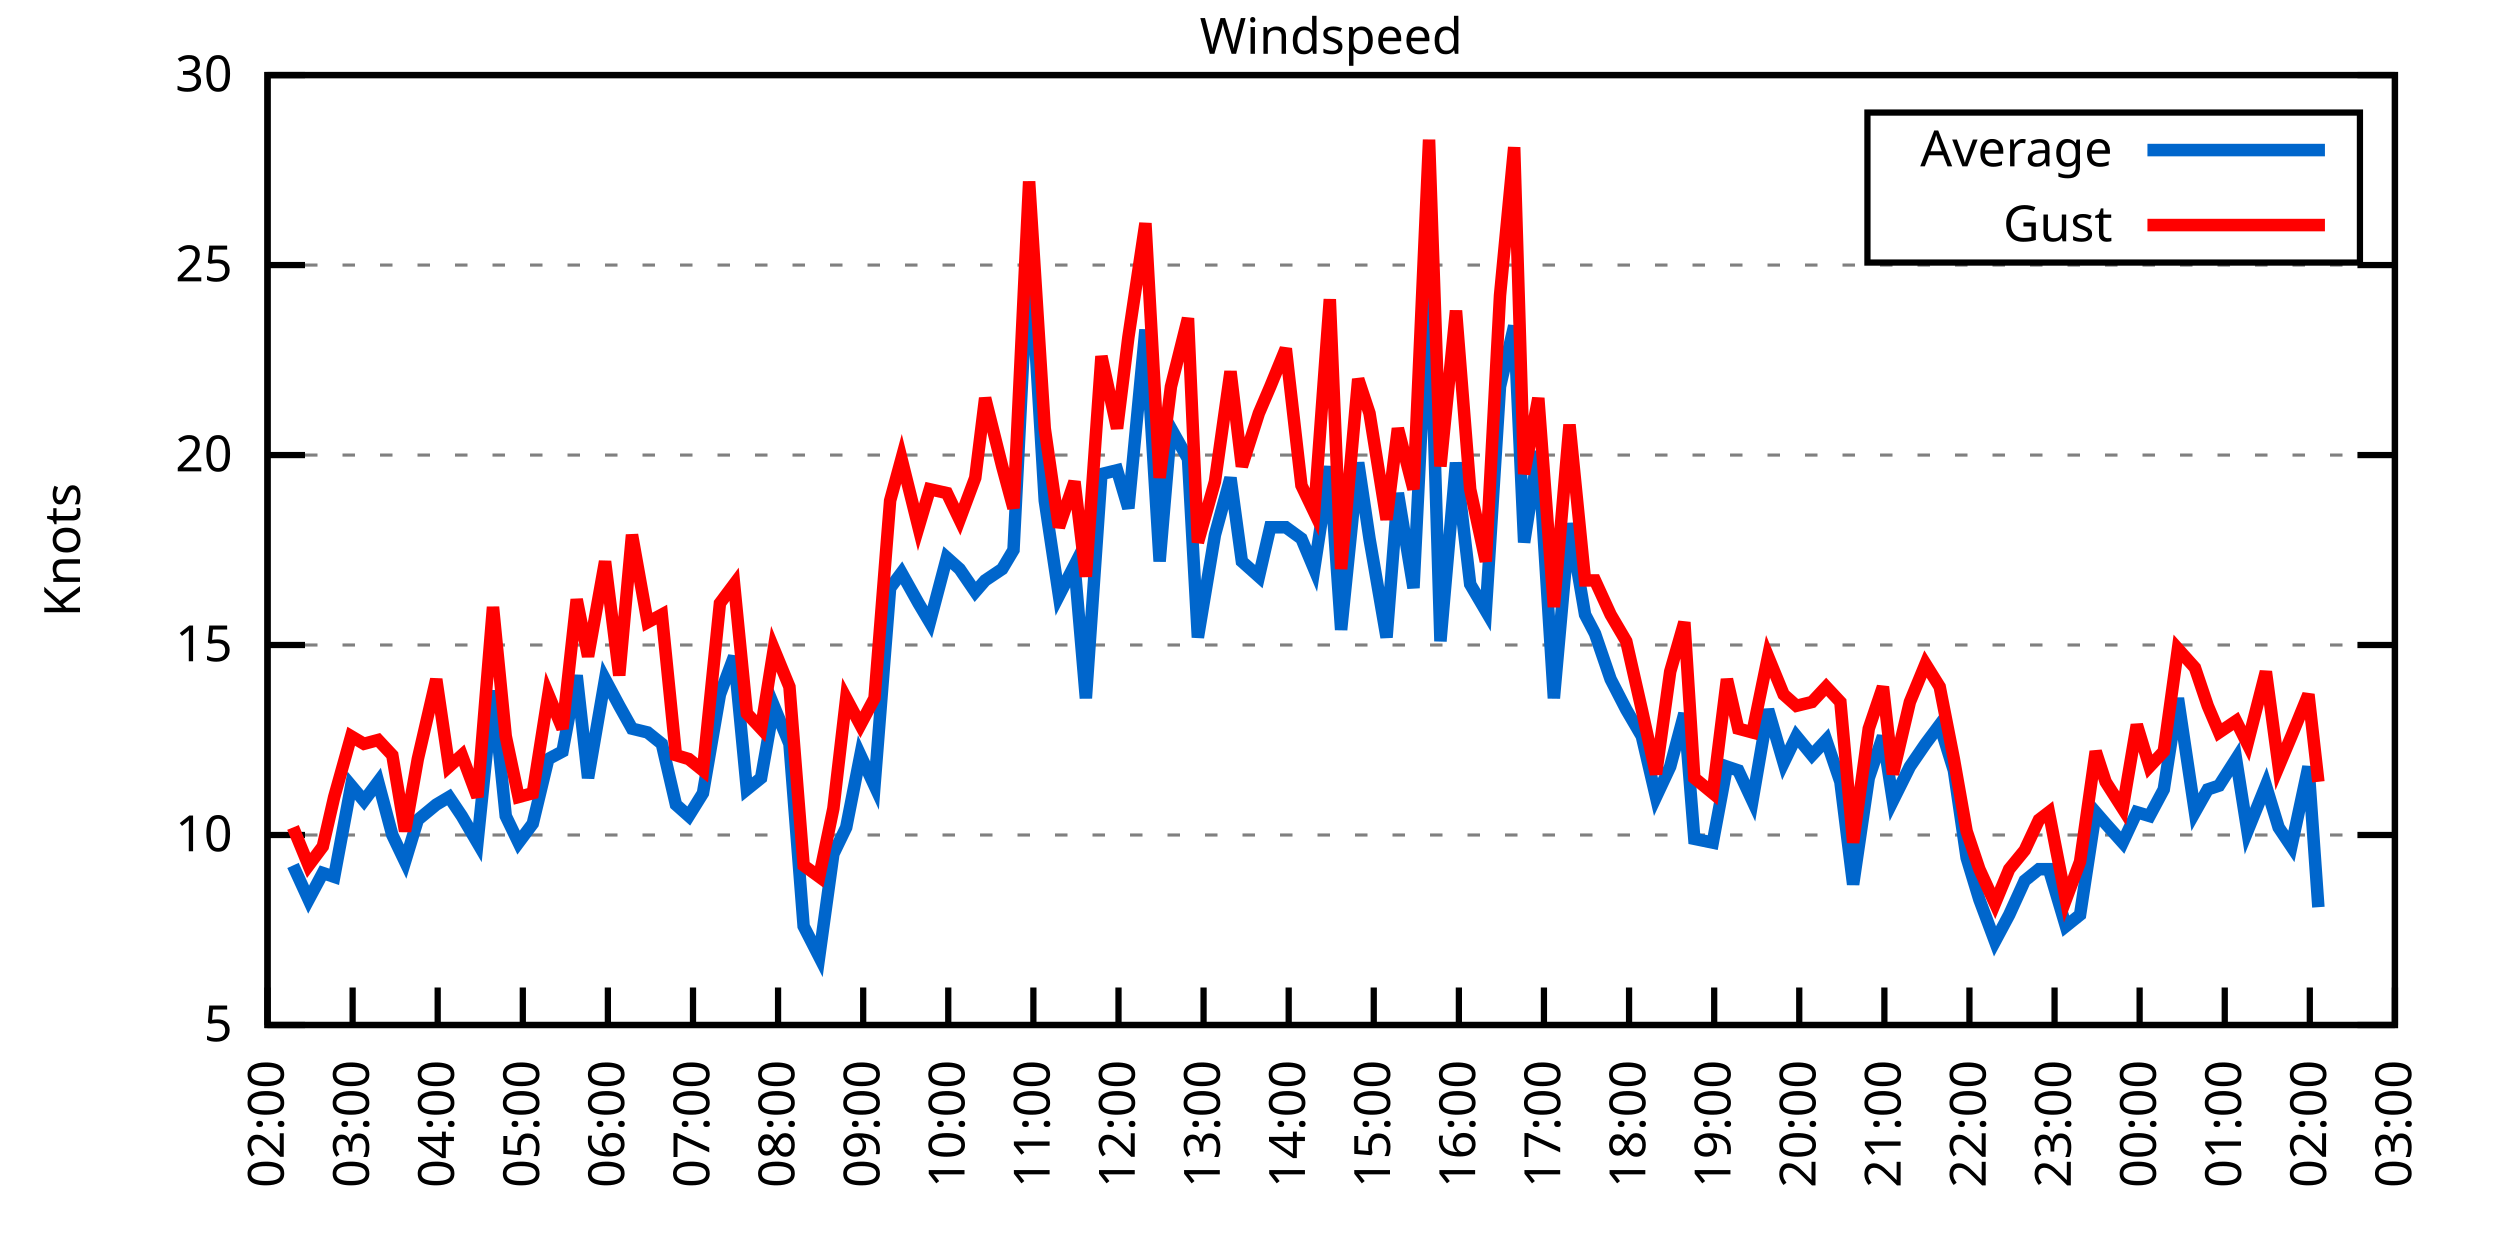
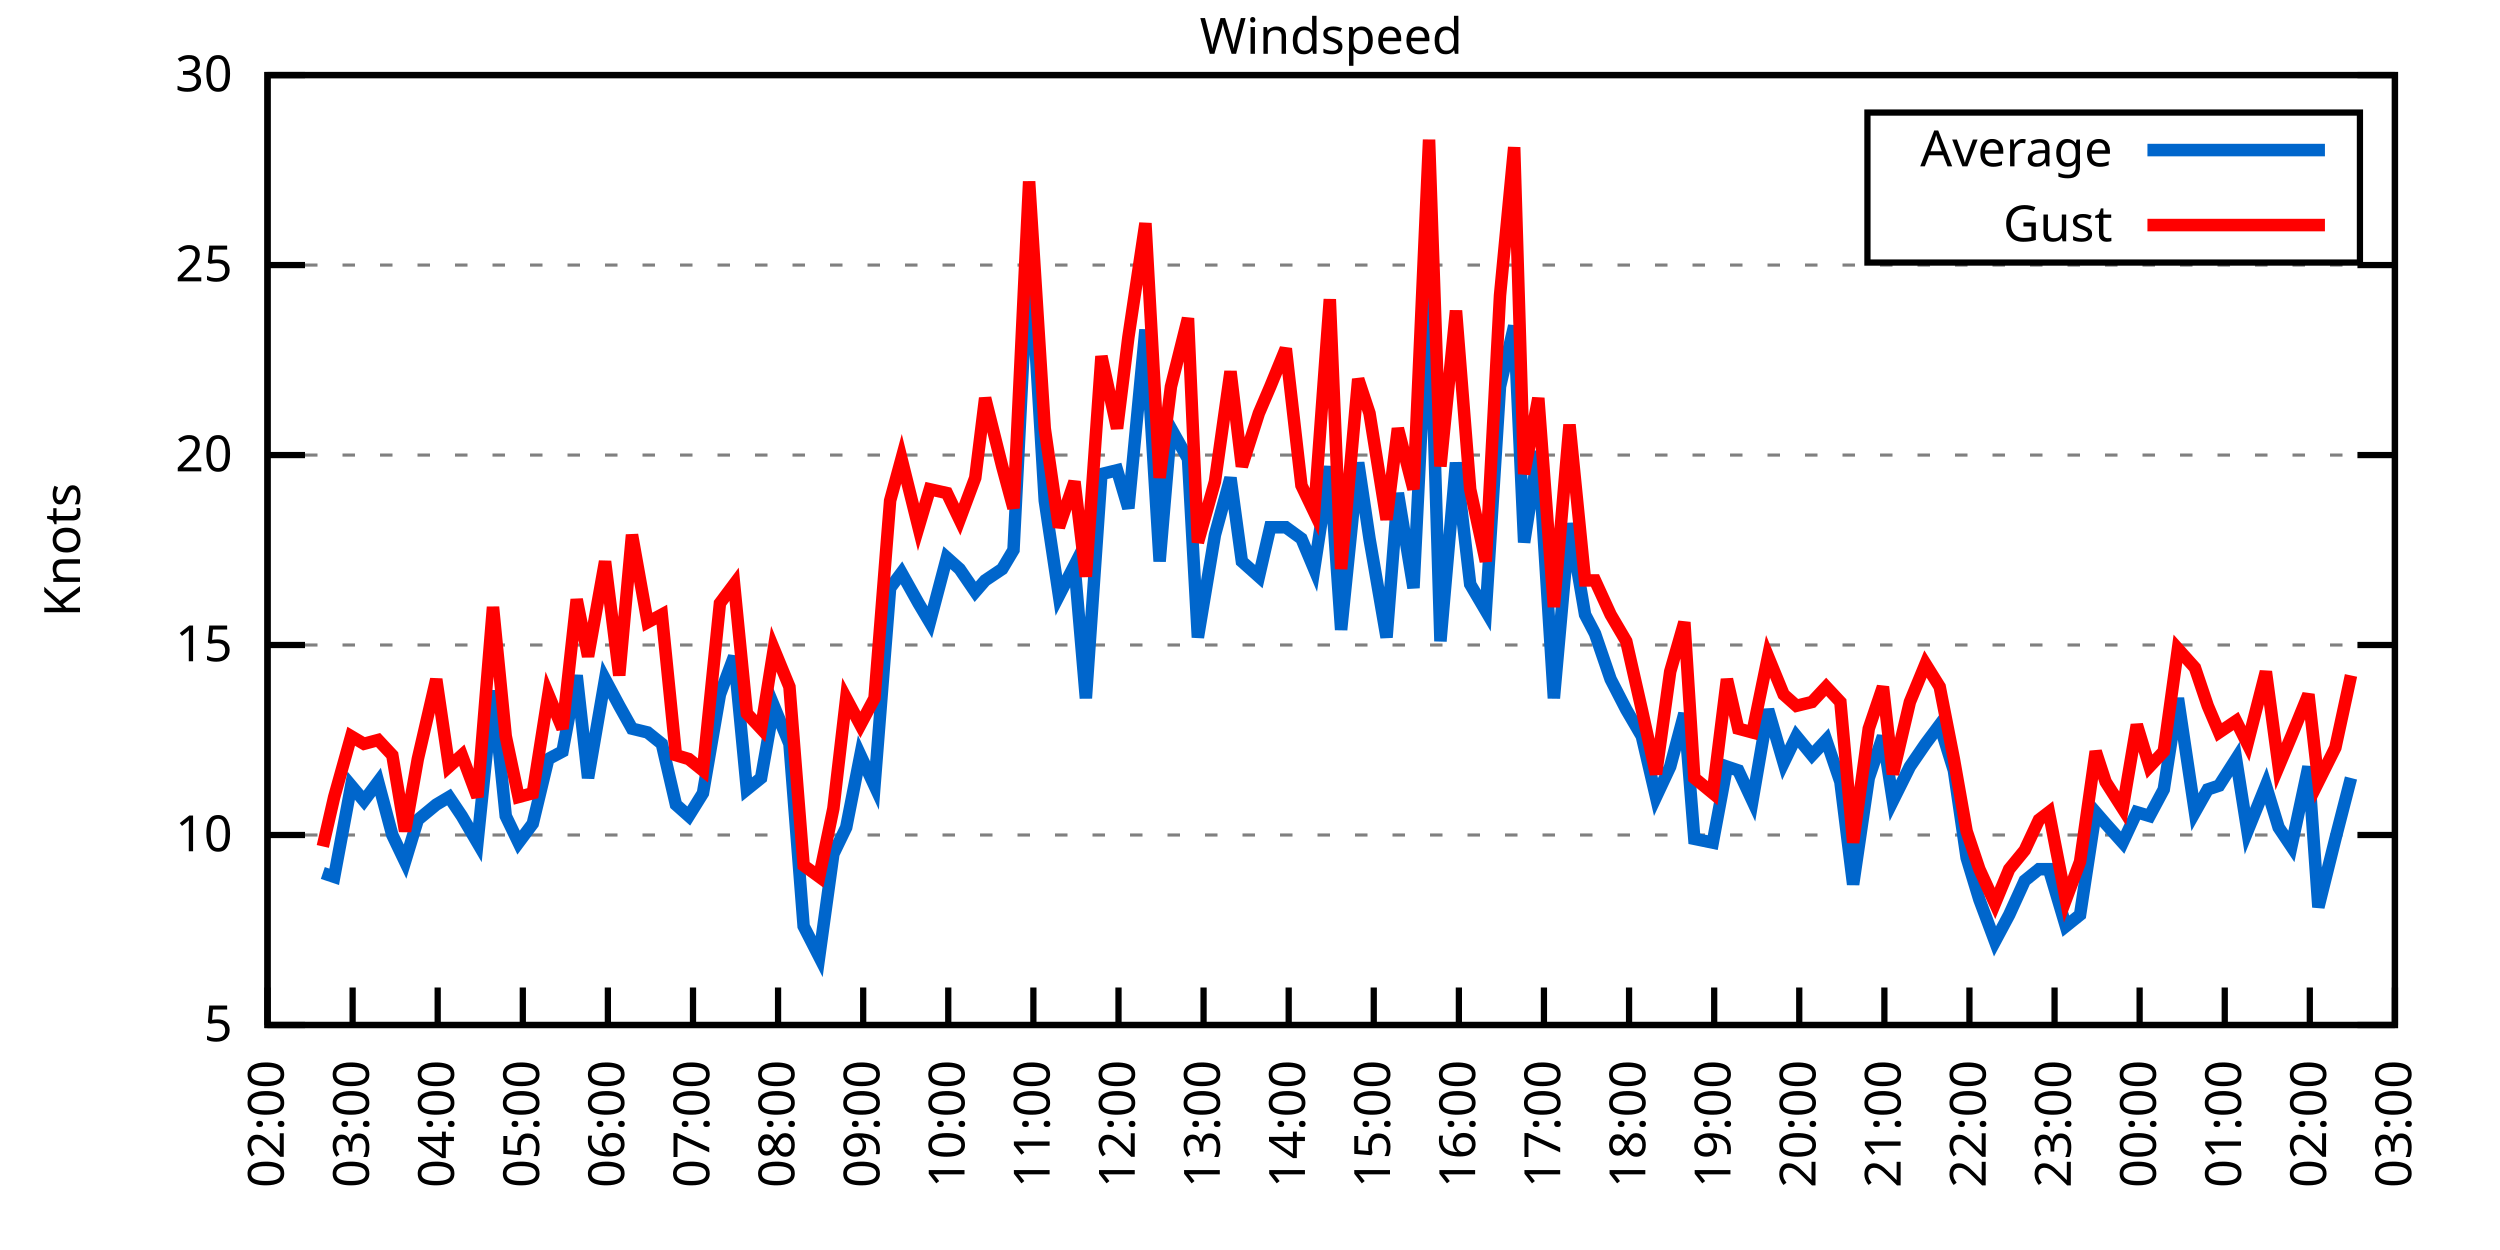
<svg xmlns="http://www.w3.org/2000/svg" xmlns:xlink="http://www.w3.org/1999/xlink" width="400" height="200" viewBox="0 0 400 200">
  <g id="gnuplot_canvas">
    <rect x="0" y="0" width="400" height="200" fill="none" />
    <defs>
      <circle id="gpDot" r="0.5" stroke-width="0.5" stroke="currentColor" />
      <path id="gpPt0" stroke-width="0.333" stroke="currentColor" d="M-1,0 h2 M0,-1 v2" />
      <path id="gpPt1" stroke-width="0.333" stroke="currentColor" d="M-1,-1 L1,1 M1,-1 L-1,1" />
      <path id="gpPt2" stroke-width="0.333" stroke="currentColor" d="M-1,0 L1,0 M0,-1 L0,1 M-1,-1 L1,1 M-1,1 L1,-1" />
      <rect id="gpPt3" stroke-width="0.333" stroke="currentColor" x="-1" y="-1" width="2" height="2" />
      <rect id="gpPt4" stroke-width="0.333" stroke="currentColor" fill="currentColor" x="-1" y="-1" width="2" height="2" />
      <circle id="gpPt5" stroke-width="0.333" stroke="currentColor" cx="0" cy="0" r="1" />
      <use xlink:href="#gpPt5" id="gpPt6" fill="currentColor" stroke="none" />
      <path id="gpPt7" stroke-width="0.333" stroke="currentColor" d="M0,-1.33 L-1.33,0.67 L1.33,0.67 z" />
      <use xlink:href="#gpPt7" id="gpPt8" fill="currentColor" stroke="none" />
      <use xlink:href="#gpPt7" id="gpPt9" stroke="currentColor" transform="rotate(180)" />
      <use xlink:href="#gpPt9" id="gpPt10" fill="currentColor" stroke="none" />
      <use xlink:href="#gpPt3" id="gpPt11" stroke="currentColor" transform="rotate(45)" />
      <use xlink:href="#gpPt11" id="gpPt12" fill="currentColor" stroke="none" />
      <path id="gpPt13" stroke-width="0.333" stroke="currentColor" d="M0,1.330 L1.265,0.411 L0.782,-1.067 L-0.782,-1.076 L-1.265,0.411 z" />
      <use xlink:href="#gpPt13" id="gpPt14" fill="currentColor" stroke="none" />
      <filter id="textbox" filterUnits="objectBoundingBox" x="0" y="0" height="1" width="1">
        <feFlood flood-color="white" flood-opacity="1" result="bgnd" />
        <feComposite in="SourceGraphic" in2="bgnd" operator="atop" />
      </filter>
      <filter id="greybox" filterUnits="objectBoundingBox" x="0" y="0" height="1" width="1">
        <feFlood flood-color="lightgrey" flood-opacity="1" result="grey" />
        <feComposite in="SourceGraphic" in2="grey" operator="atop" />
      </filter>
    </defs>
    <g fill="none" color="white" stroke="currentColor" stroke-width="1.00" stroke-linecap="butt" stroke-linejoin="miter">
</g>
    <g fill="none" color="black" stroke="currentColor" stroke-width="1.00" stroke-linecap="butt" stroke-linejoin="miter">
      <g stroke="none" shape-rendering="crispEdges">
        <polygon fill="rgb(255, 255, 255)" points="42.80,164.00 383.18,164.00 383.18,12.02 42.80,12.02 " />
      </g>
    </g>
    <g fill="none" color="black" stroke="currentColor" stroke-width="1.00" stroke-linecap="butt" stroke-linejoin="miter">
</g>
    <g fill="none" color="black" stroke="black" stroke-width="0.50" stroke-linecap="butt" stroke-linejoin="miter">
</g>
    <g fill="none" color="gray" stroke="currentColor" stroke-width="0.50" stroke-linecap="butt" stroke-linejoin="miter">
      <path stroke="gray" stroke-dasharray="2,4" class="gridline" d="M42.80,164.00 L383.19,164.00  " />
    </g>
    <g fill="none" color="gray" stroke="gray" stroke-width="1.00" stroke-linecap="butt" stroke-linejoin="miter">
</g>
    <g fill="none" color="black" stroke="currentColor" stroke-width="1.00" stroke-linecap="butt" stroke-linejoin="miter">
      <path stroke="black" d="M42.80,164.00 L48.80,164.00 M383.19,164.00 L377.19,164.00  " />
      <g transform="translate(37.20,166.60)" stroke="none" fill="black" font-family="Sans" font-size="8.00" text-anchor="end">
        <text>
          <tspan font-family="Sans"> 5</tspan>
        </text>
      </g>
    </g>
    <g fill="none" color="black" stroke="currentColor" stroke-width="1.00" stroke-linecap="butt" stroke-linejoin="miter">
</g>
    <g fill="none" color="black" stroke="black" stroke-width="0.50" stroke-linecap="butt" stroke-linejoin="miter">
</g>
    <g fill="none" color="gray" stroke="currentColor" stroke-width="0.50" stroke-linecap="butt" stroke-linejoin="miter">
      <path stroke="gray" stroke-dasharray="2,4" class="gridline" d="M42.80,133.60 L383.19,133.60  " />
    </g>
    <g fill="none" color="gray" stroke="gray" stroke-width="1.00" stroke-linecap="butt" stroke-linejoin="miter">
</g>
    <g fill="none" color="black" stroke="currentColor" stroke-width="1.00" stroke-linecap="butt" stroke-linejoin="miter">
      <path stroke="black" d="M42.80,133.60 L48.80,133.60 M383.19,133.60 L377.19,133.60  " />
      <g transform="translate(37.20,136.20)" stroke="none" fill="black" font-family="Sans" font-size="8.00" text-anchor="end">
        <text>
          <tspan font-family="Sans"> 10</tspan>
        </text>
      </g>
    </g>
    <g fill="none" color="black" stroke="currentColor" stroke-width="1.00" stroke-linecap="butt" stroke-linejoin="miter">
</g>
    <g fill="none" color="black" stroke="black" stroke-width="0.50" stroke-linecap="butt" stroke-linejoin="miter">
</g>
    <g fill="none" color="gray" stroke="currentColor" stroke-width="0.50" stroke-linecap="butt" stroke-linejoin="miter">
      <path stroke="gray" stroke-dasharray="2,4" class="gridline" d="M42.80,103.20 L383.19,103.20  " />
    </g>
    <g fill="none" color="gray" stroke="gray" stroke-width="1.00" stroke-linecap="butt" stroke-linejoin="miter">
</g>
    <g fill="none" color="black" stroke="currentColor" stroke-width="1.00" stroke-linecap="butt" stroke-linejoin="miter">
      <path stroke="black" d="M42.80,103.20 L48.80,103.20 M383.19,103.20 L377.19,103.20  " />
      <g transform="translate(37.20,105.80)" stroke="none" fill="black" font-family="Sans" font-size="8.00" text-anchor="end">
        <text>
          <tspan font-family="Sans"> 15</tspan>
        </text>
      </g>
    </g>
    <g fill="none" color="black" stroke="currentColor" stroke-width="1.00" stroke-linecap="butt" stroke-linejoin="miter">
</g>
    <g fill="none" color="black" stroke="black" stroke-width="0.50" stroke-linecap="butt" stroke-linejoin="miter">
</g>
    <g fill="none" color="gray" stroke="currentColor" stroke-width="0.50" stroke-linecap="butt" stroke-linejoin="miter">
      <path stroke="gray" stroke-dasharray="2,4" class="gridline" d="M42.80,72.81 L383.19,72.81  " />
    </g>
    <g fill="none" color="gray" stroke="gray" stroke-width="1.00" stroke-linecap="butt" stroke-linejoin="miter">
</g>
    <g fill="none" color="black" stroke="currentColor" stroke-width="1.00" stroke-linecap="butt" stroke-linejoin="miter">
      <path stroke="black" d="M42.80,72.81 L48.80,72.81 M383.19,72.81 L377.19,72.81  " />
      <g transform="translate(37.20,75.41)" stroke="none" fill="black" font-family="Sans" font-size="8.00" text-anchor="end">
        <text>
          <tspan font-family="Sans"> 20</tspan>
        </text>
      </g>
    </g>
    <g fill="none" color="black" stroke="currentColor" stroke-width="1.00" stroke-linecap="butt" stroke-linejoin="miter">
</g>
    <g fill="none" color="black" stroke="black" stroke-width="0.50" stroke-linecap="butt" stroke-linejoin="miter">
</g>
    <g fill="none" color="gray" stroke="currentColor" stroke-width="0.50" stroke-linecap="butt" stroke-linejoin="miter">
      <path stroke="gray" stroke-dasharray="2,4" class="gridline" d="M42.80,42.41 L383.19,42.41  " />
    </g>
    <g fill="none" color="gray" stroke="gray" stroke-width="1.00" stroke-linecap="butt" stroke-linejoin="miter">
</g>
    <g fill="none" color="black" stroke="currentColor" stroke-width="1.00" stroke-linecap="butt" stroke-linejoin="miter">
      <path stroke="black" d="M42.80,42.41 L48.80,42.41 M383.19,42.41 L377.19,42.41  " />
      <g transform="translate(37.20,45.01)" stroke="none" fill="black" font-family="Sans" font-size="8.00" text-anchor="end">
        <text>
          <tspan font-family="Sans"> 25</tspan>
        </text>
      </g>
    </g>
    <g fill="none" color="black" stroke="currentColor" stroke-width="1.00" stroke-linecap="butt" stroke-linejoin="miter">
</g>
    <g fill="none" color="black" stroke="black" stroke-width="0.50" stroke-linecap="butt" stroke-linejoin="miter">
</g>
    <g fill="none" color="gray" stroke="currentColor" stroke-width="0.50" stroke-linecap="butt" stroke-linejoin="miter">
      <path stroke="gray" stroke-dasharray="2,4" class="gridline" d="M42.80,12.01 L383.19,12.01  " />
    </g>
    <g fill="none" color="gray" stroke="gray" stroke-width="1.00" stroke-linecap="butt" stroke-linejoin="miter">
</g>
    <g fill="none" color="black" stroke="currentColor" stroke-width="1.00" stroke-linecap="butt" stroke-linejoin="miter">
      <path stroke="black" d="M42.80,12.01 L48.80,12.01 M383.19,12.01 L377.19,12.01  " />
      <g transform="translate(37.20,14.61)" stroke="none" fill="black" font-family="Sans" font-size="8.00" text-anchor="end">
        <text>
          <tspan font-family="Sans"> 30</tspan>
        </text>
      </g>
    </g>
    <g fill="none" color="black" stroke="currentColor" stroke-width="1.00" stroke-linecap="butt" stroke-linejoin="miter">
      <path stroke="black" d="M42.80,164.00 L42.80,158.00  " />
      <g transform="translate(45.40,169.60) rotate(270.00)" stroke="none" fill="black" font-family="Sans" font-size="8.00" text-anchor="end">
        <text>
          <tspan font-family="Sans">02:00</tspan>
        </text>
      </g>
    </g>
    <g fill="none" color="black" stroke="currentColor" stroke-width="1.00" stroke-linecap="butt" stroke-linejoin="miter">
      <path stroke="black" d="M56.42,164.00 L56.42,158.00  " />
      <g transform="translate(59.02,169.60) rotate(270.00)" stroke="none" fill="black" font-family="Sans" font-size="8.00" text-anchor="end">
        <text>
          <tspan font-family="Sans">03:00</tspan>
        </text>
      </g>
    </g>
    <g fill="none" color="black" stroke="currentColor" stroke-width="1.00" stroke-linecap="butt" stroke-linejoin="miter">
      <path stroke="black" d="M70.03,164.00 L70.03,158.00  " />
      <g transform="translate(72.63,169.60) rotate(270.00)" stroke="none" fill="black" font-family="Sans" font-size="8.00" text-anchor="end">
        <text>
          <tspan font-family="Sans">04:00</tspan>
        </text>
      </g>
    </g>
    <g fill="none" color="black" stroke="currentColor" stroke-width="1.00" stroke-linecap="butt" stroke-linejoin="miter">
      <path stroke="black" d="M83.65,164.00 L83.65,158.00  " />
      <g transform="translate(86.25,169.60) rotate(270.00)" stroke="none" fill="black" font-family="Sans" font-size="8.00" text-anchor="end">
        <text>
          <tspan font-family="Sans">05:00</tspan>
        </text>
      </g>
    </g>
    <g fill="none" color="black" stroke="currentColor" stroke-width="1.00" stroke-linecap="butt" stroke-linejoin="miter">
      <path stroke="black" d="M97.26,164.00 L97.26,158.00  " />
      <g transform="translate(99.86,169.60) rotate(270.00)" stroke="none" fill="black" font-family="Sans" font-size="8.00" text-anchor="end">
        <text>
          <tspan font-family="Sans">06:00</tspan>
        </text>
      </g>
    </g>
    <g fill="none" color="black" stroke="currentColor" stroke-width="1.00" stroke-linecap="butt" stroke-linejoin="miter">
      <path stroke="black" d="M110.88,164.00 L110.88,158.00  " />
      <g transform="translate(113.48,169.60) rotate(270.00)" stroke="none" fill="black" font-family="Sans" font-size="8.00" text-anchor="end">
        <text>
          <tspan font-family="Sans">07:00</tspan>
        </text>
      </g>
    </g>
    <g fill="none" color="black" stroke="currentColor" stroke-width="1.00" stroke-linecap="butt" stroke-linejoin="miter">
      <path stroke="black" d="M124.49,164.00 L124.49,158.00  " />
      <g transform="translate(127.09,169.60) rotate(270.00)" stroke="none" fill="black" font-family="Sans" font-size="8.00" text-anchor="end">
        <text>
          <tspan font-family="Sans">08:00</tspan>
        </text>
      </g>
    </g>
    <g fill="none" color="black" stroke="currentColor" stroke-width="1.00" stroke-linecap="butt" stroke-linejoin="miter">
      <path stroke="black" d="M138.11,164.00 L138.11,158.00  " />
      <g transform="translate(140.71,169.60) rotate(270.00)" stroke="none" fill="black" font-family="Sans" font-size="8.00" text-anchor="end">
        <text>
          <tspan font-family="Sans">09:00</tspan>
        </text>
      </g>
    </g>
    <g fill="none" color="black" stroke="currentColor" stroke-width="1.00" stroke-linecap="butt" stroke-linejoin="miter">
      <path stroke="black" d="M151.72,164.00 L151.72,158.00  " />
      <g transform="translate(154.32,169.60) rotate(270.00)" stroke="none" fill="black" font-family="Sans" font-size="8.00" text-anchor="end">
        <text>
          <tspan font-family="Sans">10:00</tspan>
        </text>
      </g>
    </g>
    <g fill="none" color="black" stroke="currentColor" stroke-width="1.00" stroke-linecap="butt" stroke-linejoin="miter">
      <path stroke="black" d="M165.34,164.00 L165.34,158.00  " />
      <g transform="translate(167.94,169.60) rotate(270.00)" stroke="none" fill="black" font-family="Sans" font-size="8.00" text-anchor="end">
        <text>
          <tspan font-family="Sans">11:00</tspan>
        </text>
      </g>
    </g>
    <g fill="none" color="black" stroke="currentColor" stroke-width="1.00" stroke-linecap="butt" stroke-linejoin="miter">
      <path stroke="black" d="M178.96,164.00 L178.96,158.00  " />
      <g transform="translate(181.56,169.60) rotate(270.00)" stroke="none" fill="black" font-family="Sans" font-size="8.00" text-anchor="end">
        <text>
          <tspan font-family="Sans">12:00</tspan>
        </text>
      </g>
    </g>
    <g fill="none" color="black" stroke="currentColor" stroke-width="1.00" stroke-linecap="butt" stroke-linejoin="miter">
      <path stroke="black" d="M192.57,164.00 L192.57,158.00  " />
      <g transform="translate(195.17,169.60) rotate(270.00)" stroke="none" fill="black" font-family="Sans" font-size="8.00" text-anchor="end">
        <text>
          <tspan font-family="Sans">13:00</tspan>
        </text>
      </g>
    </g>
    <g fill="none" color="black" stroke="currentColor" stroke-width="1.00" stroke-linecap="butt" stroke-linejoin="miter">
      <path stroke="black" d="M206.19,164.00 L206.19,158.00  " />
      <g transform="translate(208.79,169.60) rotate(270.00)" stroke="none" fill="black" font-family="Sans" font-size="8.00" text-anchor="end">
        <text>
          <tspan font-family="Sans">14:00</tspan>
        </text>
      </g>
    </g>
    <g fill="none" color="black" stroke="currentColor" stroke-width="1.00" stroke-linecap="butt" stroke-linejoin="miter">
      <path stroke="black" d="M219.80,164.00 L219.80,158.00  " />
      <g transform="translate(222.40,169.60) rotate(270.00)" stroke="none" fill="black" font-family="Sans" font-size="8.00" text-anchor="end">
        <text>
          <tspan font-family="Sans">15:00</tspan>
        </text>
      </g>
    </g>
    <g fill="none" color="black" stroke="currentColor" stroke-width="1.00" stroke-linecap="butt" stroke-linejoin="miter">
      <path stroke="black" d="M233.42,164.00 L233.42,158.00  " />
      <g transform="translate(236.02,169.60) rotate(270.00)" stroke="none" fill="black" font-family="Sans" font-size="8.00" text-anchor="end">
        <text>
          <tspan font-family="Sans">16:00</tspan>
        </text>
      </g>
    </g>
    <g fill="none" color="black" stroke="currentColor" stroke-width="1.00" stroke-linecap="butt" stroke-linejoin="miter">
      <path stroke="black" d="M247.03,164.00 L247.03,158.00  " />
      <g transform="translate(249.63,169.60) rotate(270.00)" stroke="none" fill="black" font-family="Sans" font-size="8.00" text-anchor="end">
        <text>
          <tspan font-family="Sans">17:00</tspan>
        </text>
      </g>
    </g>
    <g fill="none" color="black" stroke="currentColor" stroke-width="1.00" stroke-linecap="butt" stroke-linejoin="miter">
      <path stroke="black" d="M260.65,164.00 L260.65,158.00  " />
      <g transform="translate(263.25,169.60) rotate(270.00)" stroke="none" fill="black" font-family="Sans" font-size="8.00" text-anchor="end">
        <text>
          <tspan font-family="Sans">18:00</tspan>
        </text>
      </g>
    </g>
    <g fill="none" color="black" stroke="currentColor" stroke-width="1.00" stroke-linecap="butt" stroke-linejoin="miter">
      <path stroke="black" d="M274.27,164.00 L274.27,158.00  " />
      <g transform="translate(276.87,169.60) rotate(270.00)" stroke="none" fill="black" font-family="Sans" font-size="8.00" text-anchor="end">
        <text>
          <tspan font-family="Sans">19:00</tspan>
        </text>
      </g>
    </g>
    <g fill="none" color="black" stroke="currentColor" stroke-width="1.00" stroke-linecap="butt" stroke-linejoin="miter">
      <path stroke="black" d="M287.88,164.00 L287.88,158.00  " />
      <g transform="translate(290.48,169.60) rotate(270.00)" stroke="none" fill="black" font-family="Sans" font-size="8.00" text-anchor="end">
        <text>
          <tspan font-family="Sans">20:00</tspan>
        </text>
      </g>
    </g>
    <g fill="none" color="black" stroke="currentColor" stroke-width="1.00" stroke-linecap="butt" stroke-linejoin="miter">
      <path stroke="black" d="M301.50,164.00 L301.50,158.00  " />
      <g transform="translate(304.10,169.60) rotate(270.00)" stroke="none" fill="black" font-family="Sans" font-size="8.00" text-anchor="end">
        <text>
          <tspan font-family="Sans">21:00</tspan>
        </text>
      </g>
    </g>
    <g fill="none" color="black" stroke="currentColor" stroke-width="1.00" stroke-linecap="butt" stroke-linejoin="miter">
      <path stroke="black" d="M315.11,164.00 L315.11,158.00  " />
      <g transform="translate(317.71,169.60) rotate(270.00)" stroke="none" fill="black" font-family="Sans" font-size="8.00" text-anchor="end">
        <text>
          <tspan font-family="Sans">22:00</tspan>
        </text>
      </g>
    </g>
    <g fill="none" color="black" stroke="currentColor" stroke-width="1.00" stroke-linecap="butt" stroke-linejoin="miter">
      <path stroke="black" d="M328.73,164.00 L328.73,158.00  " />
      <g transform="translate(331.33,169.60) rotate(270.00)" stroke="none" fill="black" font-family="Sans" font-size="8.00" text-anchor="end">
        <text>
          <tspan font-family="Sans">23:00</tspan>
        </text>
      </g>
    </g>
    <g fill="none" color="black" stroke="currentColor" stroke-width="1.00" stroke-linecap="butt" stroke-linejoin="miter">
      <path stroke="black" d="M342.34,164.00 L342.34,158.00  " />
      <g transform="translate(344.94,169.60) rotate(270.00)" stroke="none" fill="black" font-family="Sans" font-size="8.00" text-anchor="end">
        <text>
          <tspan font-family="Sans">00:00</tspan>
        </text>
      </g>
    </g>
    <g fill="none" color="black" stroke="currentColor" stroke-width="1.00" stroke-linecap="butt" stroke-linejoin="miter">
      <path stroke="black" d="M355.96,164.00 L355.96,158.00  " />
      <g transform="translate(358.56,169.60) rotate(270.00)" stroke="none" fill="black" font-family="Sans" font-size="8.00" text-anchor="end">
        <text>
          <tspan font-family="Sans">01:00</tspan>
        </text>
      </g>
    </g>
    <g fill="none" color="black" stroke="currentColor" stroke-width="1.00" stroke-linecap="butt" stroke-linejoin="miter">
      <path stroke="black" d="M369.57,164.00 L369.57,158.00  " />
      <g transform="translate(372.17,169.60) rotate(270.00)" stroke="none" fill="black" font-family="Sans" font-size="8.00" text-anchor="end">
        <text>
          <tspan font-family="Sans">02:00</tspan>
        </text>
      </g>
    </g>
    <g fill="none" color="black" stroke="currentColor" stroke-width="1.00" stroke-linecap="butt" stroke-linejoin="miter">
      <path stroke="black" d="M383.19,164.00 L383.19,158.00  " />
      <g transform="translate(385.79,169.60) rotate(270.00)" stroke="none" fill="black" font-family="Sans" font-size="8.00" text-anchor="end">
        <text>
          <tspan font-family="Sans">03:00</tspan>
        </text>
      </g>
    </g>
    <g fill="none" color="black" stroke="currentColor" stroke-width="1.00" stroke-linecap="butt" stroke-linejoin="miter">
</g>
    <g fill="none" color="black" stroke="currentColor" stroke-width="1.00" stroke-linecap="butt" stroke-linejoin="miter">
      <path stroke="black" d="M42.80,12.01 L42.80,164.00 L383.19,164.00 L383.19,12.01 L42.80,12.01 Z  " />
    </g>
    <g fill="none" color="black" stroke="currentColor" stroke-width="1.00" stroke-linecap="butt" stroke-linejoin="miter">
</g>
    <g fill="none" color="black" stroke="currentColor" stroke-width="1.00" stroke-linecap="butt" stroke-linejoin="miter">
      <path stroke="black" d="M298.79,42.01 L298.79,18.01 L377.59,18.01 L377.59,42.01 L298.79,42.01 Z  " />
    </g>
    <g id="Windspeed_plot_1">
      <g fill="none" color="white" stroke="black" stroke-width="2.00" stroke-linecap="butt" stroke-linejoin="miter">
</g>
      <g fill="none" color="black" stroke="currentColor" stroke-width="2.00" stroke-linecap="butt" stroke-linejoin="miter">
        <g transform="translate(337.99,26.61)" stroke="none" fill="black" font-family="Sans" font-size="8.00" text-anchor="end">
          <text>
            <tspan font-family="Sans">Average</tspan>
          </text>
        </g>
      </g>
      <g fill="none" color="black" stroke="currentColor" stroke-width="2.00" stroke-linecap="butt" stroke-linejoin="miter">
-         <path stroke="rgb(  0, 102, 204)" d="M343.59,24.01 L371.99,24.01 M46.88,138.47 L49.38,143.94 L51.65,139.68 L53.47,140.29 L56.19,125.70 L58.23,128.13   L60.50,125.09 L62.77,133.60 L64.81,137.86 L66.85,131.17 L69.80,128.74 L71.85,127.52 L73.89,130.56 L76.39,134.82   L78.88,110.50 L80.92,130.56 L82.97,134.82 L85.24,131.78 L87.73,121.44 L90.00,120.23 L92.27,108.07 L94.09,124.48   L96.81,108.68 L99.08,112.93 L101.12,116.58 L103.62,117.19 L105.89,119.01 L108.15,128.74 L110.20,130.56 L112.47,126.91   L115.19,111.11 L117.46,105.03 L119.50,126.31 L121.77,124.48 L123.81,112.93 L126.31,119.01 L128.58,148.19 L131.07,153.06   L133.34,136.64 L135.39,132.39 L137.66,120.83 L139.92,125.70 L142.42,94.08 L144.24,91.65 L146.96,96.52 L148.77,99.56   L151.50,89.22 L153.54,91.04 L156.04,94.69 L157.62,92.87 L160.35,91.04 L162.16,88.00 L164.66,38.76 L167.16,80.10   L169.43,95.30 L171.92,90.44 L173.74,111.72 L176.23,75.85 L178.73,75.24 L180.54,81.32 L183.27,52.74 L185.54,89.83   L187.35,68.55 L190.08,73.41 L191.66,101.99 L194.39,85.57 L196.88,76.45 L198.70,89.83 L201.42,92.26 L203.24,84.36   L205.73,84.36 L208.23,86.18 L210.27,91.04 L212.77,74.63 L214.58,100.77 L217.31,74.02 L219.12,86.18 L221.85,101.99   L223.66,78.89 L226.16,94.08 L228.65,43.62 L230.47,102.60 L232.96,74.02 L235.23,93.48 L237.73,97.73 L240.00,61.86   L242.27,52.14 L243.86,86.79 L246.13,72.20 L248.62,111.72 L251.12,83.75 L253.61,98.34 L255.20,101.38 L257.70,108.68   L260.20,113.54 L262.69,117.80 L264.96,127.52 L267.23,122.66 L269.50,114.15 L271.09,134.21 L274.04,134.82 L276.31,122.66   L278.12,123.27 L280.39,128.13 L282.89,113.54 L285.38,122.05 L287.43,117.80 L289.92,120.83 L292.19,118.40 L294.46,125.09   L296.50,141.51 L299.00,124.48 L301.27,117.80 L302.86,128.13 L305.58,122.66 L308.08,119.01 L310.35,115.97 L312.62,123.27   L314.66,137.25 L316.70,143.94 L319.20,150.62 L321.47,146.37 L323.96,140.90 L326.23,139.07 L327.82,139.07 L330.54,148.19   L332.81,146.37 L335.31,129.95 L336.90,131.78 L339.62,134.82 L341.89,129.95 L343.93,130.56 L346.20,126.31 L348.47,111.72   L351.19,129.95 L353.24,126.31 L355.05,125.70 L357.77,121.44 L359.59,132.99 L362.54,125.70 L364.58,132.39 L366.62,135.43   L369.35,122.66 L370.94,145.15  " />
+         <path stroke="rgb(  0, 102, 204)" d="M343.59,24.01 L371.99,24.01 M51.65,139.68 L53.47,140.29 L56.19,125.70 L58.23,128.13 L60.50,125.09 L62.77,133.60   L64.81,137.86 L66.85,131.17 L69.80,128.74 L71.85,127.52 L73.89,130.56 L76.39,134.82 L78.88,110.50 L80.92,130.56   L82.97,134.82 L85.24,131.78 L87.73,121.44 L90.00,120.23 L92.27,108.07 L94.09,124.48 L96.81,108.68 L99.08,112.93   L101.12,116.58 L103.62,117.19 L105.89,119.01 L108.15,128.74 L110.20,130.56 L112.47,126.91 L115.19,111.11 L117.46,105.03   L119.50,126.31 L121.77,124.48 L123.81,112.93 L126.31,119.01 L128.58,148.19 L131.07,153.06 L133.34,136.64 L135.39,132.39   L137.66,120.83 L139.92,125.70 L142.42,94.08 L144.24,91.65 L146.96,96.52 L148.77,99.56 L151.50,89.22 L153.54,91.04   L156.04,94.69 L157.62,92.87 L160.35,91.04 L162.16,88.00 L164.66,38.76 L167.16,80.10 L169.43,95.30 L171.92,90.44   L173.74,111.72 L176.23,75.85 L178.73,75.24 L180.54,81.32 L183.27,52.74 L185.54,89.83 L187.35,68.55 L190.08,73.41   L191.66,101.99 L194.39,85.57 L196.88,76.45 L198.70,89.83 L201.42,92.26 L203.24,84.36 L205.73,84.36 L208.23,86.18   L210.27,91.04 L212.77,74.63 L214.58,100.77 L217.31,74.02 L219.12,86.18 L221.85,101.99 L223.66,78.89 L226.16,94.08   L228.65,43.62 L230.47,102.60 L232.96,74.02 L235.23,93.48 L237.73,97.73 L240.00,61.86 L242.27,52.14 L243.86,86.79   L246.13,72.20 L248.62,111.72 L251.12,83.75 L253.61,98.34 L255.20,101.38 L257.70,108.68 L260.20,113.54 L262.69,117.80   L264.96,127.52 L267.23,122.66 L269.50,114.15 L271.09,134.21 L274.04,134.82 L276.31,122.66 L278.12,123.27 L280.39,128.13   L282.89,113.54 L285.38,122.05 L287.43,117.80 L289.92,120.83 L292.19,118.40 L294.46,125.09 L296.50,141.51 L299.00,124.48   L301.27,117.80 L302.86,128.13 L305.58,122.66 L308.08,119.01 L310.35,115.97 L312.62,123.27 L314.66,137.25 L316.70,143.94   L319.20,150.62 L321.47,146.37 L323.96,140.90 L326.23,139.07 L327.82,139.07 L330.54,148.19 L332.81,146.37 L335.31,129.95   L336.90,131.78 L339.62,134.82 L341.89,129.95 L343.93,130.56 L346.20,126.31 L348.47,111.72 L351.19,129.95 L353.24,126.31   L355.05,125.70 L357.77,121.44 L359.59,132.99 L362.54,125.70 L364.58,132.39 L366.62,135.43 L369.35,122.66 L370.94,145.15   L373.66,134.21 L376.16,124.48  " />
      </g>
    </g>
    <g id="Windspeed_plot_2">
      <g fill="none" color="black" stroke="currentColor" stroke-width="2.00" stroke-linecap="butt" stroke-linejoin="miter">
        <g transform="translate(337.99,38.61)" stroke="none" fill="black" font-family="Sans" font-size="8.00" text-anchor="end">
          <text>
            <tspan font-family="Sans">Gust</tspan>
          </text>
        </g>
      </g>
      <g fill="none" color="black" stroke="currentColor" stroke-width="2.00" stroke-linecap="butt" stroke-linejoin="miter">
-         <path stroke="rgb(255,   0,   0)" d="M343.59,36.01 L371.99,36.01 M46.88,132.39 L49.38,138.47 L51.65,135.43 L53.47,127.52 L56.19,117.80 L58.23,119.01   L60.50,118.40 L62.77,120.83 L64.81,132.99 L66.85,121.44 L69.80,108.68 L71.85,122.66 L73.89,120.83 L76.39,127.52   L78.88,97.12 L80.92,117.80 L82.97,127.52 L85.24,126.91 L87.73,111.11 L90.00,116.58 L92.27,95.91 L94.09,105.03   L96.81,89.83 L99.08,108.07 L101.12,85.57 L103.62,99.56 L105.89,98.34 L108.15,120.83 L110.20,121.44 L112.47,123.27   L115.19,96.52 L117.46,93.48 L119.50,114.15 L121.77,116.58 L123.81,103.81 L126.31,109.89 L128.58,138.47 L131.07,140.29   L133.34,129.35 L135.39,111.72 L137.66,115.97 L139.92,111.72 L142.42,80.10 L144.24,73.41 L146.96,84.36 L148.77,78.28   L151.50,78.89 L153.54,83.14 L156.04,76.45 L157.62,63.69 L160.35,74.63 L162.16,81.32 L164.66,29.03 L167.16,68.55   L169.43,84.36 L171.92,77.06 L173.74,92.26 L176.23,57.00 L178.73,68.55 L180.54,53.96 L183.27,35.72 L185.54,76.45   L187.35,61.86 L190.08,50.92 L191.66,86.79 L194.39,77.06 L196.88,59.43 L198.70,74.63 L201.42,66.12 L203.24,61.86   L205.73,55.78 L208.23,77.67 L210.27,81.93 L212.77,47.88 L214.58,91.04 L217.31,60.65 L219.12,66.12 L221.85,83.14   L223.66,68.55 L226.16,78.28 L228.65,22.35 L230.47,74.63 L232.96,49.70 L235.23,78.28 L237.73,89.83 L240.00,47.27   L242.27,23.56 L243.86,75.85 L246.13,63.69 L248.62,97.12 L251.12,67.94 L253.61,92.87 L255.20,92.87 L257.70,98.34   L260.20,102.60 L262.69,113.54 L264.96,123.87 L267.23,107.46 L269.50,99.56 L271.09,124.48 L274.04,126.91 L276.31,108.68   L278.12,116.58 L280.39,117.19 L282.89,105.03 L285.38,111.11 L287.43,112.93 L289.92,112.32 L292.19,109.89 L294.46,112.32   L296.50,134.82 L299.00,116.58 L301.27,109.89 L302.86,123.87 L305.58,112.32 L308.08,106.24 L310.35,109.89 L312.62,121.44   L314.66,132.99 L316.70,139.07 L319.20,144.55 L321.47,139.07 L323.96,136.03 L326.23,131.17 L327.82,129.95 L330.54,143.94   L332.81,137.86 L335.31,120.23 L336.90,125.09 L339.62,129.35 L341.89,115.97 L343.93,122.66 L346.20,120.23 L348.47,103.81   L351.19,106.85 L353.24,112.93 L355.05,117.19 L357.77,115.36 L359.59,119.01 L362.54,107.46 L364.58,122.66 L366.62,117.80   L369.35,111.11 L370.94,125.09  " />
+         <path stroke="rgb(255,   0,   0)" d="M343.59,36.01 L371.99,36.01 M51.65,135.43 L53.47,127.52 L56.19,117.80 L58.23,119.01 L60.50,118.40 L62.77,120.83   L64.81,132.99 L66.85,121.44 L69.80,108.68 L71.85,122.66 L73.89,120.83 L76.39,127.52 L78.88,97.12 L80.92,117.80   L82.97,127.52 L85.24,126.91 L87.73,111.11 L90.00,116.58 L92.27,95.91 L94.09,105.03 L96.81,89.83 L99.08,108.07   L101.12,85.57 L103.62,99.56 L105.89,98.34 L108.15,120.83 L110.20,121.44 L112.47,123.27 L115.19,96.52 L117.46,93.48   L119.50,114.15 L121.77,116.58 L123.81,103.81 L126.31,109.89 L128.58,138.47 L131.07,140.29 L133.34,129.35 L135.39,111.72   L137.66,115.97 L139.92,111.72 L142.42,80.10 L144.24,73.41 L146.96,84.36 L148.77,78.28 L151.50,78.89 L153.54,83.14   L156.04,76.45 L157.62,63.69 L160.35,74.63 L162.16,81.32 L164.66,29.03 L167.16,68.55 L169.43,84.36 L171.92,77.06   L173.74,92.26 L176.23,57.00 L178.73,68.55 L180.54,53.96 L183.27,35.72 L185.54,76.45 L187.35,61.86 L190.08,50.92   L191.66,86.79 L194.39,77.06 L196.88,59.43 L198.70,74.63 L201.42,66.12 L203.24,61.86 L205.73,55.78 L208.23,77.67   L210.27,81.93 L212.77,47.88 L214.58,91.04 L217.31,60.65 L219.12,66.12 L221.85,83.14 L223.66,68.55 L226.16,78.28   L228.65,22.35 L230.47,74.63 L232.96,49.70 L235.23,78.28 L237.73,89.83 L240.00,47.27 L242.27,23.56 L243.86,75.85   L246.13,63.69 L248.62,97.12 L251.12,67.94 L253.61,92.87 L255.20,92.87 L257.70,98.34 L260.20,102.60 L262.69,113.54   L264.96,123.87 L267.23,107.46 L269.50,99.56 L271.09,124.48 L274.04,126.91 L276.31,108.68 L278.12,116.58 L280.39,117.19   L282.89,105.03 L285.38,111.11 L287.43,112.93 L289.92,112.32 L292.19,109.89 L294.46,112.32 L296.50,134.82 L299.00,116.58   L301.27,109.89 L302.86,123.87 L305.58,112.32 L308.08,106.24 L310.35,109.89 L312.62,121.44 L314.66,132.99 L316.70,139.07   L319.20,144.55 L321.47,139.07 L323.96,136.03 L326.23,131.17 L327.82,129.95 L330.54,143.94 L332.81,137.86 L335.31,120.23   L336.90,125.09 L339.62,129.35 L341.89,115.97 L343.93,122.66 L346.20,120.23 L348.47,103.81 L351.19,106.85 L353.24,112.93   L355.05,117.19 L357.77,115.36 L359.59,119.01 L362.54,107.46 L364.58,122.66 L366.62,117.80 L369.35,111.11 L370.94,125.09   L373.66,119.62 L376.16,108.07  " />
      </g>
    </g>
    <g fill="none" color="black" stroke="currentColor" stroke-width="2.00" stroke-linecap="butt" stroke-linejoin="miter">
</g>
    <g fill="none" color="black" stroke="black" stroke-width="1.00" stroke-linecap="butt" stroke-linejoin="miter">
</g>
    <g fill="none" color="black" stroke="currentColor" stroke-width="1.00" stroke-linecap="butt" stroke-linejoin="miter">
      <path stroke="black" d="M42.80,12.01 L42.80,164.00 L383.19,164.00 L383.19,12.01 L42.80,12.01 Z  " />
      <g transform="translate(12.80,88.01) rotate(270.00)" stroke="none" fill="black" font-family="Sans" font-size="8.00" text-anchor="middle">
        <text>
          <tspan font-family="Sans">Knots</tspan>
        </text>
      </g>
    </g>
    <g fill="none" color="black" stroke="currentColor" stroke-width="1.00" stroke-linecap="butt" stroke-linejoin="miter">
</g>
    <g fill="none" color="black" stroke="currentColor" stroke-width="1.00" stroke-linecap="butt" stroke-linejoin="miter">
      <g transform="translate(212.99,8.61)" stroke="none" fill="black" font-family="Sans" font-size="8.00" text-anchor="middle">
        <text>
          <tspan font-family="Sans">Windspeed</tspan>
        </text>
      </g>
    </g>
    <g fill="none" color="black" stroke="currentColor" stroke-width="1.00" stroke-linecap="butt" stroke-linejoin="miter">
</g>
  </g>
</svg>
